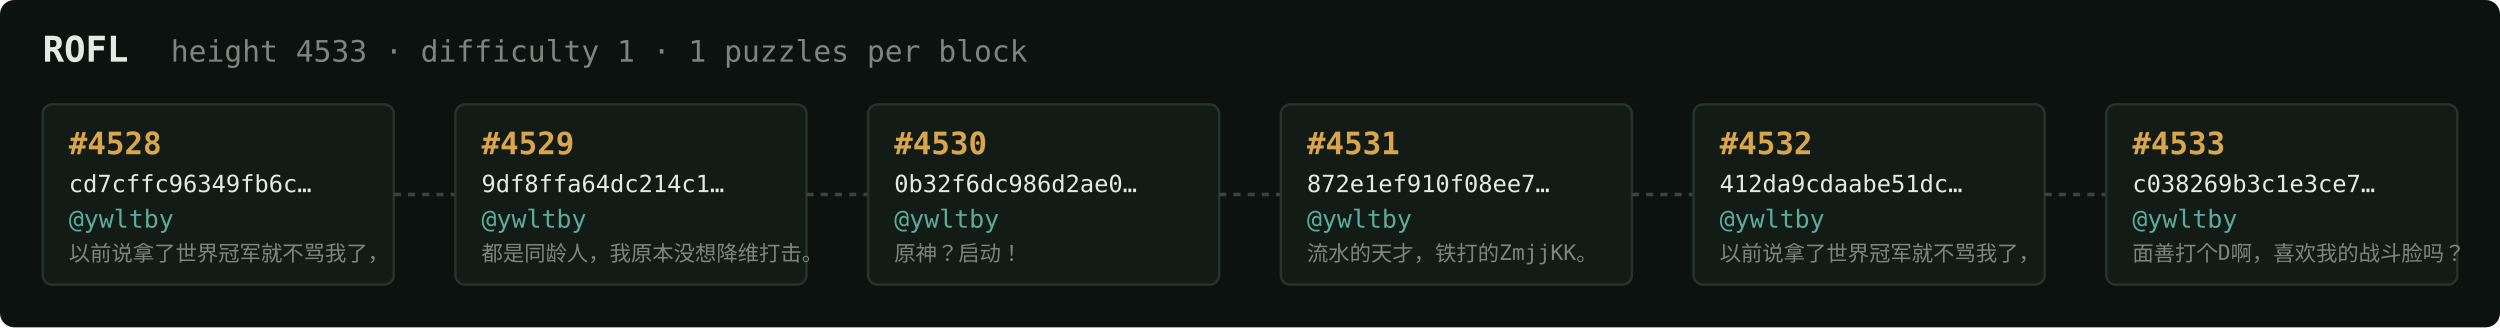
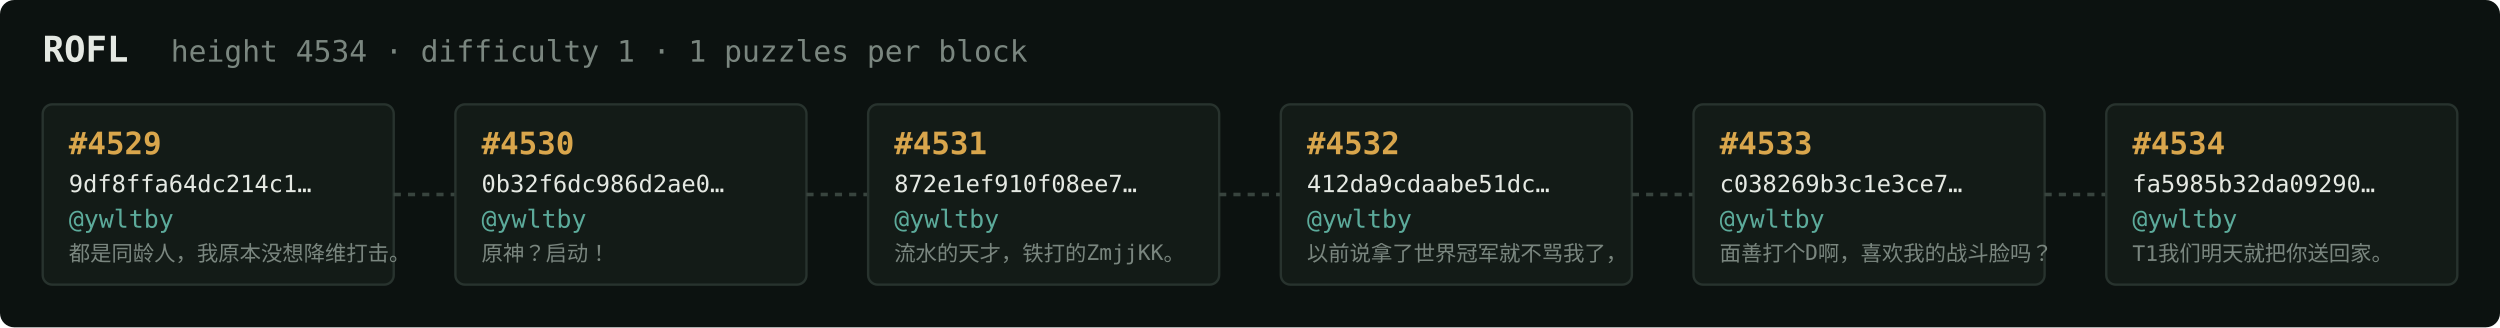
<svg xmlns="http://www.w3.org/2000/svg" width="1054" height="138" viewBox="0 0 1054 138" font-family="ui-monospace,SFMono-Regular,Menlo,monospace">
  <rect fill="#0c1210" width="1054" height="138" rx="6" />
  <text x="18" y="26" fill="#e5e9e3" font-size="15" font-weight="700">ROFL</text>
-   <text x="72" y="26" fill="#7a867f" font-size="12.5">height 4533 · difficulty 1 · 1 puzzles per block</text>
+   <text x="72" y="26" fill="#7a867f" font-size="12.5">height 4534 · difficulty 1 · 1 puzzles per block</text>
  <rect x="18" y="44" width="148" height="76" rx="4" fill="#131b17" stroke="#28332e" stroke-width="1" />
-   <text x="29" y="65" fill="#d9a64c" font-size="13" font-weight="700">#4528</text>
-   <text x="29" y="81" fill="#e5e9e3" font-size="10">cd7cffc96349fb6c…</text>
+   <text x="29" y="65" fill="#d9a64c" font-size="13" font-weight="700">#4529</text>
+   <text x="29" y="81" fill="#e5e9e3" font-size="10">9df8ffa64dc214c1…</text>
  <text x="29" y="96" fill="#5cab9b" font-size="10.5">@ywltby</text>
-   <text x="29" y="110" fill="#7a867f" font-size="9">以前说拿了世界冠军就不骂我了，</text>
+   <text x="29" y="110" fill="#7a867f" font-size="9">都是同龄人，我原本没想降维打击。</text>
  <line x1="166" y1="82.0" x2="192" y2="82.0" stroke="#38443e" stroke-width="1.5" stroke-dasharray="3 3" />
  <rect x="192" y="44" width="148" height="76" rx="4" fill="#131b17" stroke="#28332e" stroke-width="1" />
-   <text x="203" y="65" fill="#d9a64c" font-size="13" font-weight="700">#4529</text>
-   <text x="203" y="81" fill="#e5e9e3" font-size="10">9df8ffa64dc214c1…</text>
+   <text x="203" y="65" fill="#d9a64c" font-size="13" font-weight="700">#4530</text>
+   <text x="203" y="81" fill="#e5e9e3" font-size="10">0b32f6dc986d2ae0…</text>
  <text x="203" y="96" fill="#5cab9b" font-size="10.5">@ywltby</text>
-   <text x="203" y="110" fill="#7a867f" font-size="9">都是同龄人，我原本没想降维打击。</text>
+   <text x="203" y="110" fill="#7a867f" font-size="9">原神？启动！</text>
  <line x1="340" y1="82.0" x2="366" y2="82.0" stroke="#38443e" stroke-width="1.5" stroke-dasharray="3 3" />
  <rect x="366" y="44" width="148" height="76" rx="4" fill="#131b17" stroke="#28332e" stroke-width="1" />
-   <text x="377" y="65" fill="#d9a64c" font-size="13" font-weight="700">#4530</text>
-   <text x="377" y="81" fill="#e5e9e3" font-size="10">0b32f6dc986d2ae0…</text>
+   <text x="377" y="65" fill="#d9a64c" font-size="13" font-weight="700">#4531</text>
+   <text x="377" y="81" fill="#e5e9e3" font-size="10">872e1ef910f08ee7…</text>
  <text x="377" y="96" fill="#5cab9b" font-size="10.5">@ywltby</text>
-   <text x="377" y="110" fill="#7a867f" font-size="9">原神？启动！</text>
+   <text x="377" y="110" fill="#7a867f" font-size="9">流水的天才，铁打的ZmjjKK。</text>
  <line x1="514" y1="82.0" x2="540" y2="82.0" stroke="#38443e" stroke-width="1.5" stroke-dasharray="3 3" />
  <rect x="540" y="44" width="148" height="76" rx="4" fill="#131b17" stroke="#28332e" stroke-width="1" />
-   <text x="551" y="65" fill="#d9a64c" font-size="13" font-weight="700">#4531</text>
-   <text x="551" y="81" fill="#e5e9e3" font-size="10">872e1ef910f08ee7…</text>
+   <text x="551" y="65" fill="#d9a64c" font-size="13" font-weight="700">#4532</text>
+   <text x="551" y="81" fill="#e5e9e3" font-size="10">412da9cdaabe51dc…</text>
  <text x="551" y="96" fill="#5cab9b" font-size="10.5">@ywltby</text>
-   <text x="551" y="110" fill="#7a867f" font-size="9">流水的天才，铁打的ZmjjKK。</text>
+   <text x="551" y="110" fill="#7a867f" font-size="9">以前说拿了世界冠军就不骂我了，</text>
  <line x1="688" y1="82.0" x2="714" y2="82.0" stroke="#38443e" stroke-width="1.5" stroke-dasharray="3 3" />
  <rect x="714" y="44" width="148" height="76" rx="4" fill="#131b17" stroke="#28332e" stroke-width="1" />
-   <text x="725" y="65" fill="#d9a64c" font-size="13" font-weight="700">#4532</text>
-   <text x="725" y="81" fill="#e5e9e3" font-size="10">412da9cdaabe51dc…</text>
+   <text x="725" y="65" fill="#d9a64c" font-size="13" font-weight="700">#4533</text>
+   <text x="725" y="81" fill="#e5e9e3" font-size="10">c038269b3c1e3ce7…</text>
  <text x="725" y="96" fill="#5cab9b" font-size="10.5">@ywltby</text>
-   <text x="725" y="110" fill="#7a867f" font-size="9">以前说拿了世界冠军就不骂我了，</text>
+   <text x="725" y="110" fill="#7a867f" font-size="9">面善打个D啊，喜欢我的战斗脸吗？</text>
  <line x1="862" y1="82.0" x2="888" y2="82.0" stroke="#38443e" stroke-width="1.5" stroke-dasharray="3 3" />
  <rect x="888" y="44" width="148" height="76" rx="4" fill="#131b17" stroke="#28332e" stroke-width="1" />
-   <text x="899" y="65" fill="#d9a64c" font-size="13" font-weight="700">#4533</text>
-   <text x="899" y="81" fill="#e5e9e3" font-size="10">c038269b3c1e3ce7…</text>
+   <text x="899" y="65" fill="#d9a64c" font-size="13" font-weight="700">#4534</text>
+   <text x="899" y="81" fill="#e5e9e3" font-size="10">fa5985b32da09290…</text>
  <text x="899" y="96" fill="#5cab9b" font-size="10.5">@ywltby</text>
-   <text x="899" y="110" fill="#7a867f" font-size="9">面善打个D啊，喜欢我的战斗脸吗？</text>
+   <text x="899" y="110" fill="#7a867f" font-size="9">T1我们明天就把你送回家。</text>
</svg>
